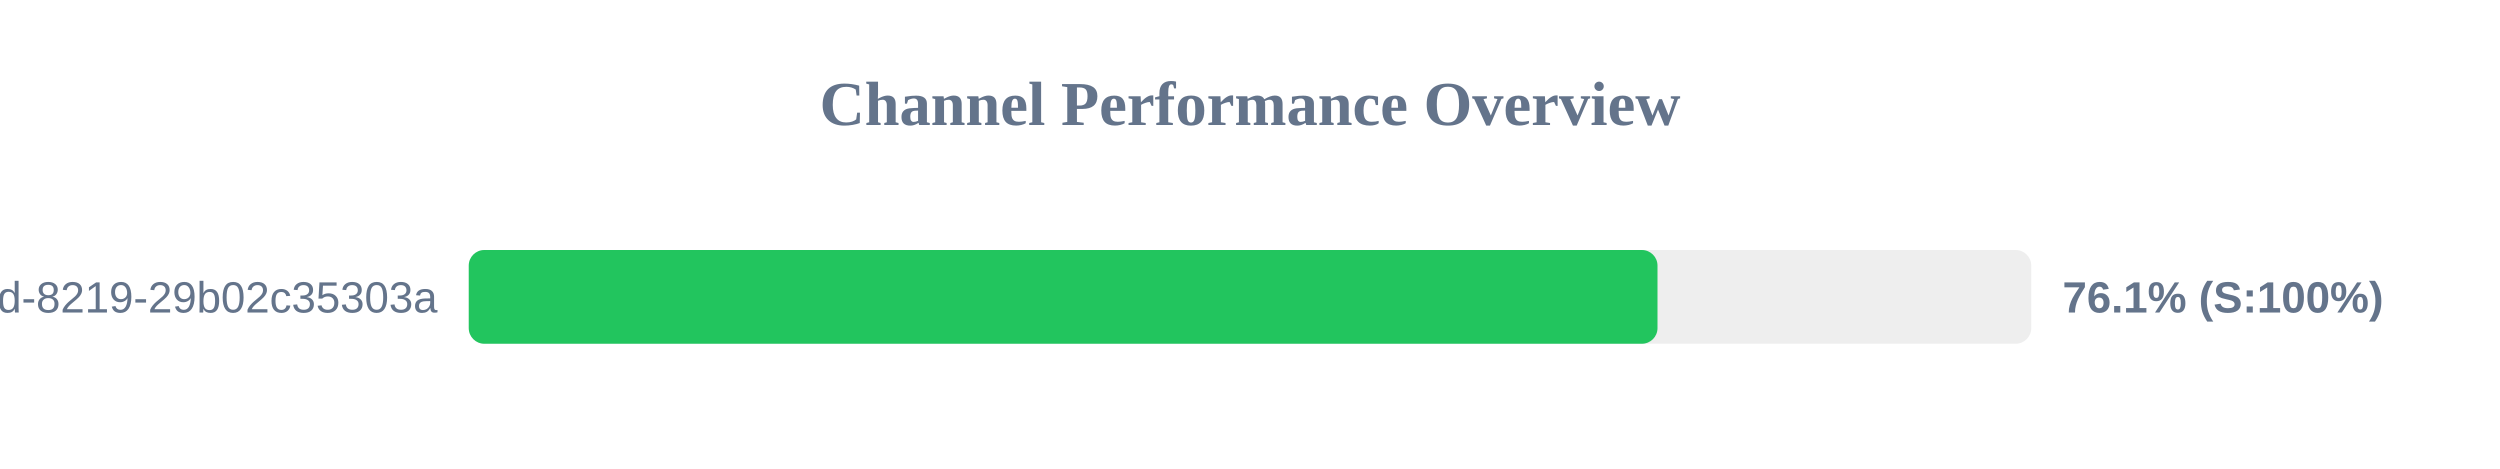
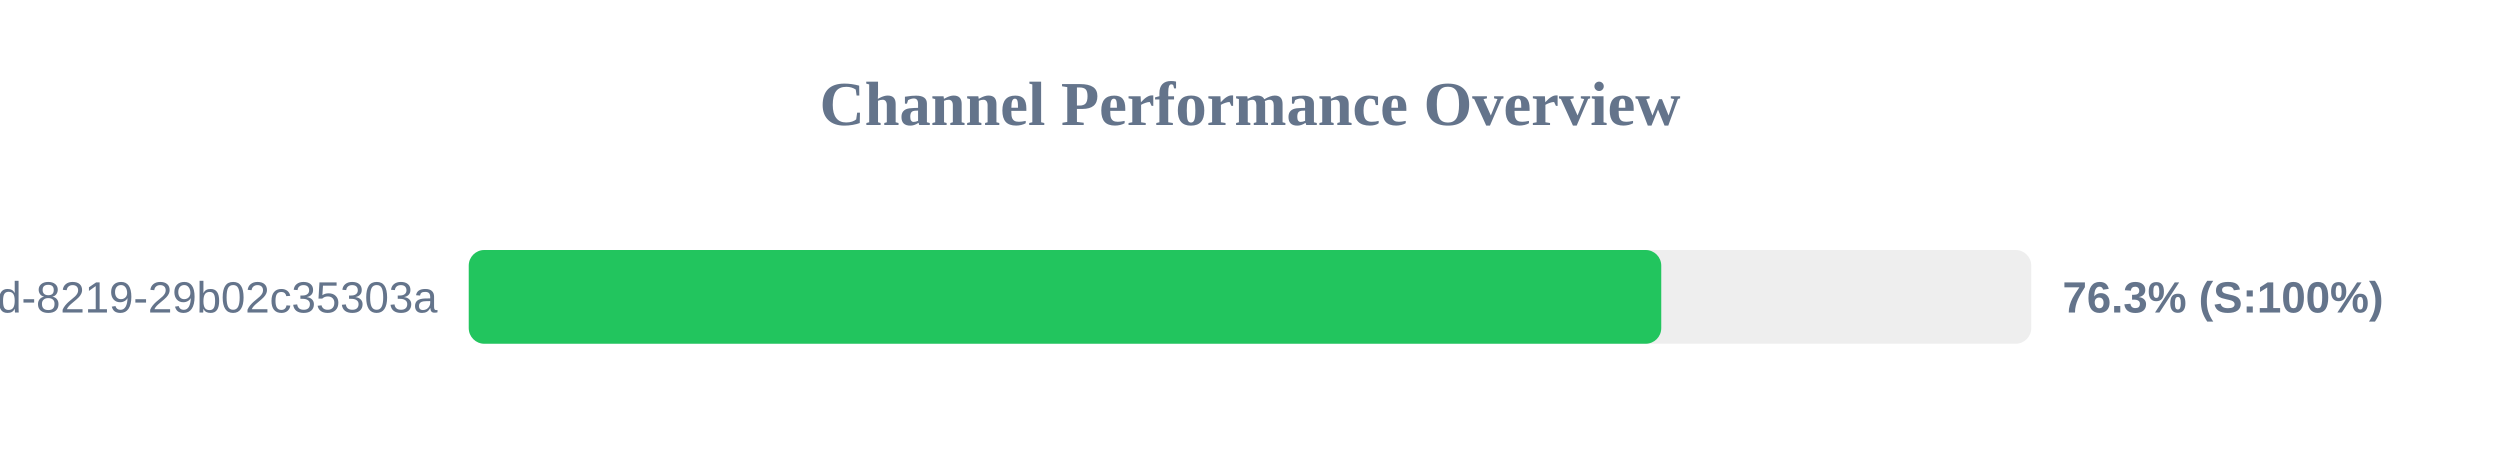
<svg xmlns="http://www.w3.org/2000/svg" width="800" height="150" version="1.1">
  <style>
        .row { font: 14px Arial; fill: #64748b; }
        .score { font: bold 14px Arial; fill: #64748b; }
    </style>
  <text x="400" y="40" text-anchor="middle" font-size="20px" font-weight="bold" fill="#64748b">Channel Performance Overview</text>
  <rect x="150" y="80" width="500" height="30" fill="#eee" rx="5" />
-   <rect x="150" y="80" width="380.4" height="30" fill="#22c55e" rx="5" />
+   <rect x="150" y="80" width="381.6" height="30" fill="#22c55e" rx="5" />
  <text x="140" y="100" text-anchor="end" class="row">?uuid=5eaa121d-4362-444d-8219-29b02c35303a</text>
-   <text x="660" y="100" text-anchor="start" class="score">76.1% (S:100%)</text>
+   <text x="660" y="100" text-anchor="start" class="score">76.3% (S:100%)</text>
</svg>
